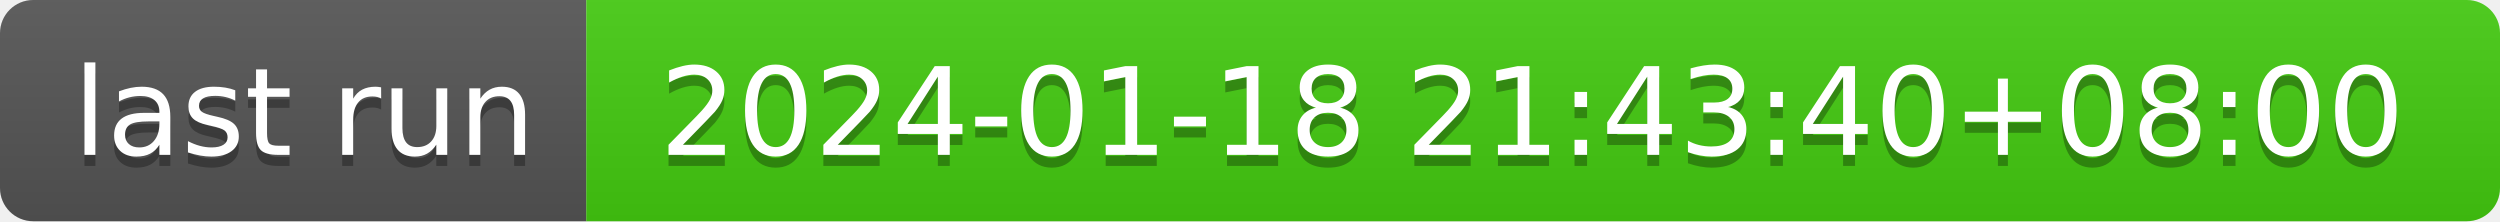
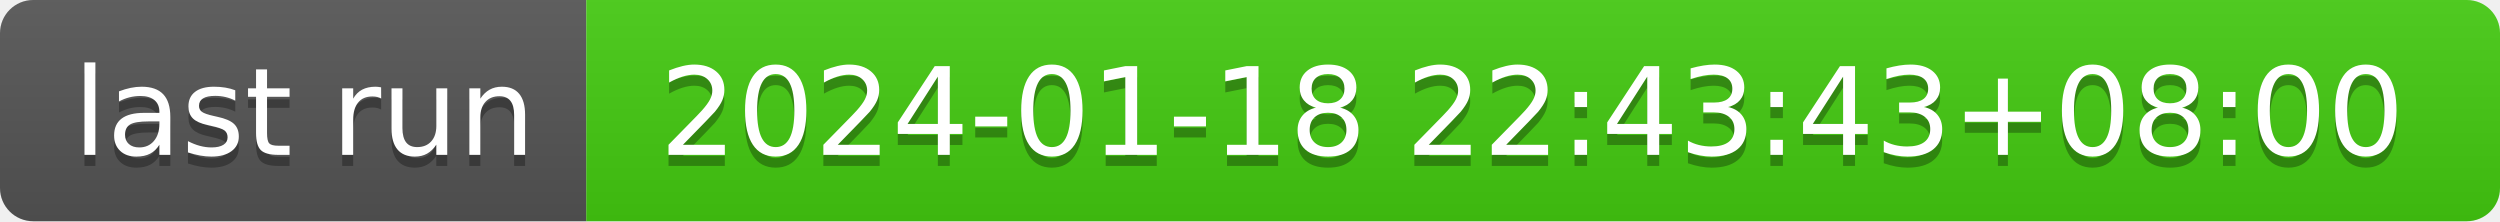
- <svg xmlns="http://www.w3.org/2000/svg" width="226" height="20" role="img" aria-label="last run: 2024-01-18 21:43:40+08:00">
+ <svg xmlns="http://www.w3.org/2000/svg" width="226" height="20" role="img" aria-label="last run: 2024-01-18 22:43:43+08:00">
  <linearGradient id="s" x2="0" y2="100%">
    <stop offset="0" stop-color="#bbb" stop-opacity=".1" />
    <stop offset="1" stop-opacity=".1" />
  </linearGradient>
  <clipPath id="r">
    <rect width="226" height="20" rx="3" fill="#fff" />
  </clipPath>
  <g clip-path="url(#r)">
    <rect width="53" height="20" fill="#555" />
    <rect x="53" width="173" height="20" fill="#4c1" />
    <rect width="226" height="20" fill="url(#s)" />
  </g>
  <g fill="#fff" text-anchor="middle" font-family="Verdana,Geneva,DejaVu Sans,sans-serif" text-rendering="geometricPrecision" font-size="110">
    <text aria-hidden="true" x="275" y="150" fill="#010101" fill-opacity=".3" transform="scale(.1)" textLength="430">last run</text>
    <text x="275" y="140" transform="scale(.1)" fill="#fff" textLength="430">last run</text>
-     <text aria-hidden="true" x="1385" y="150" fill="#010101" fill-opacity=".3" transform="scale(.1)" textLength="1630">2024-01-18 21:43:40+08:00</text>
-     <text x="1385" y="140" transform="scale(.1)" fill="#fff" textLength="1630">2024-01-18 21:43:40+08:00</text>
+     <text aria-hidden="true" x="1385" y="150" fill="#010101" fill-opacity=".3" transform="scale(.1)" textLength="1630">2024-01-18 22:43:43+08:00</text>
+     <text x="1385" y="140" transform="scale(.1)" fill="#fff" textLength="1630">2024-01-18 22:43:43+08:00</text>
  </g>
</svg>
